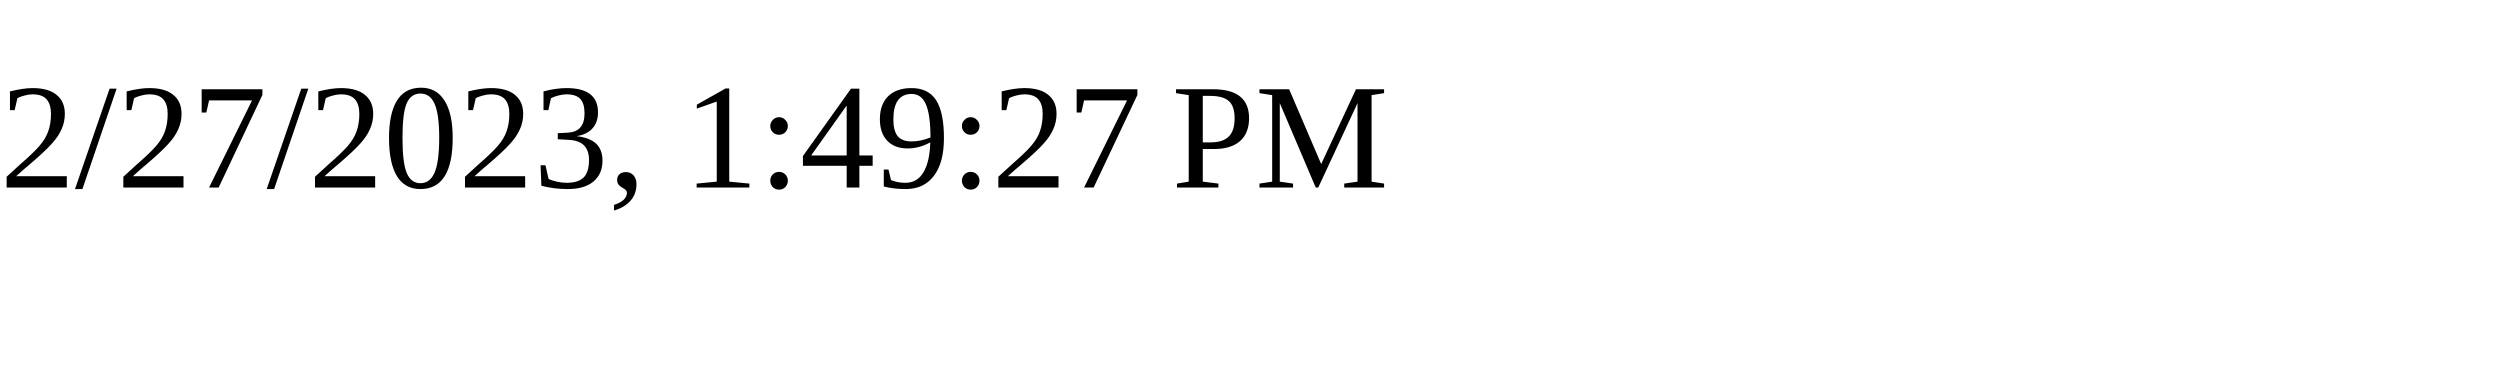
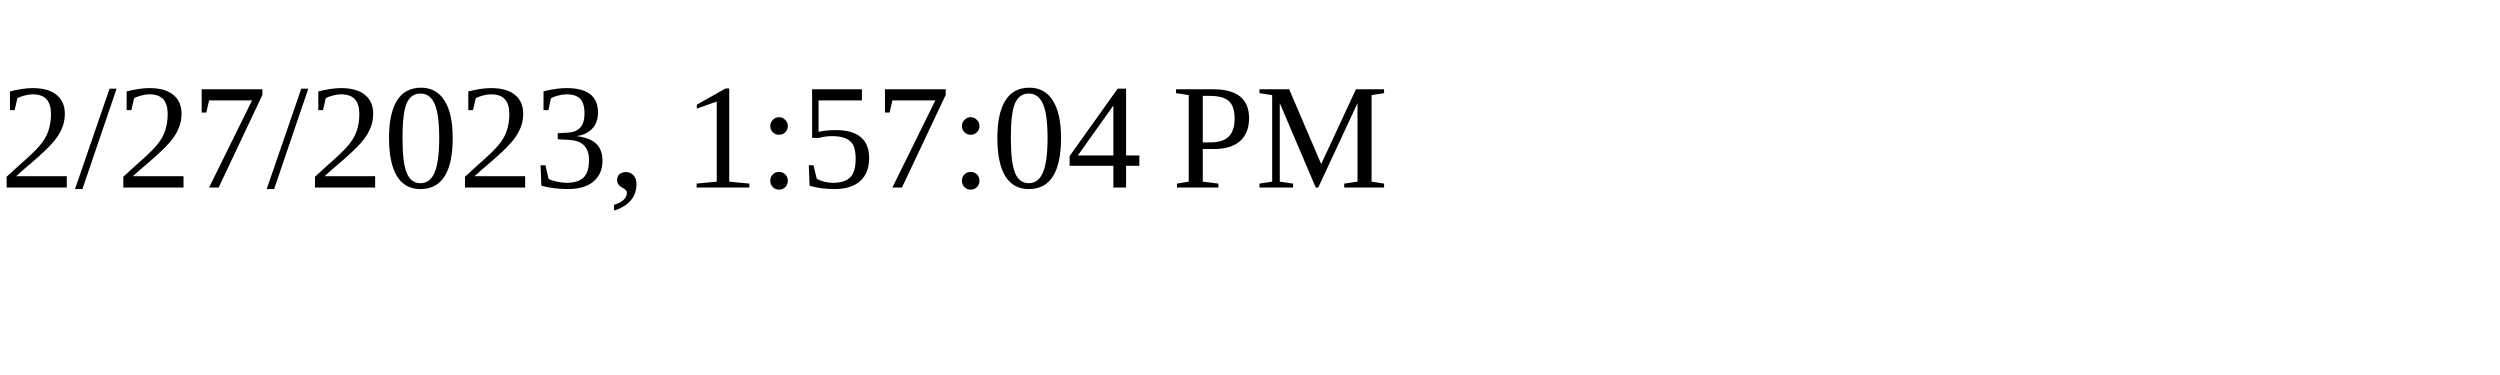
<svg xmlns="http://www.w3.org/2000/svg" height="30" width="200">
-   <text x="0" y="15">2/27/2023, 1:49:27 PM</text>
+   <text x="0" y="15">2/27/2023, 1:57:04 PM</text>
</svg>
